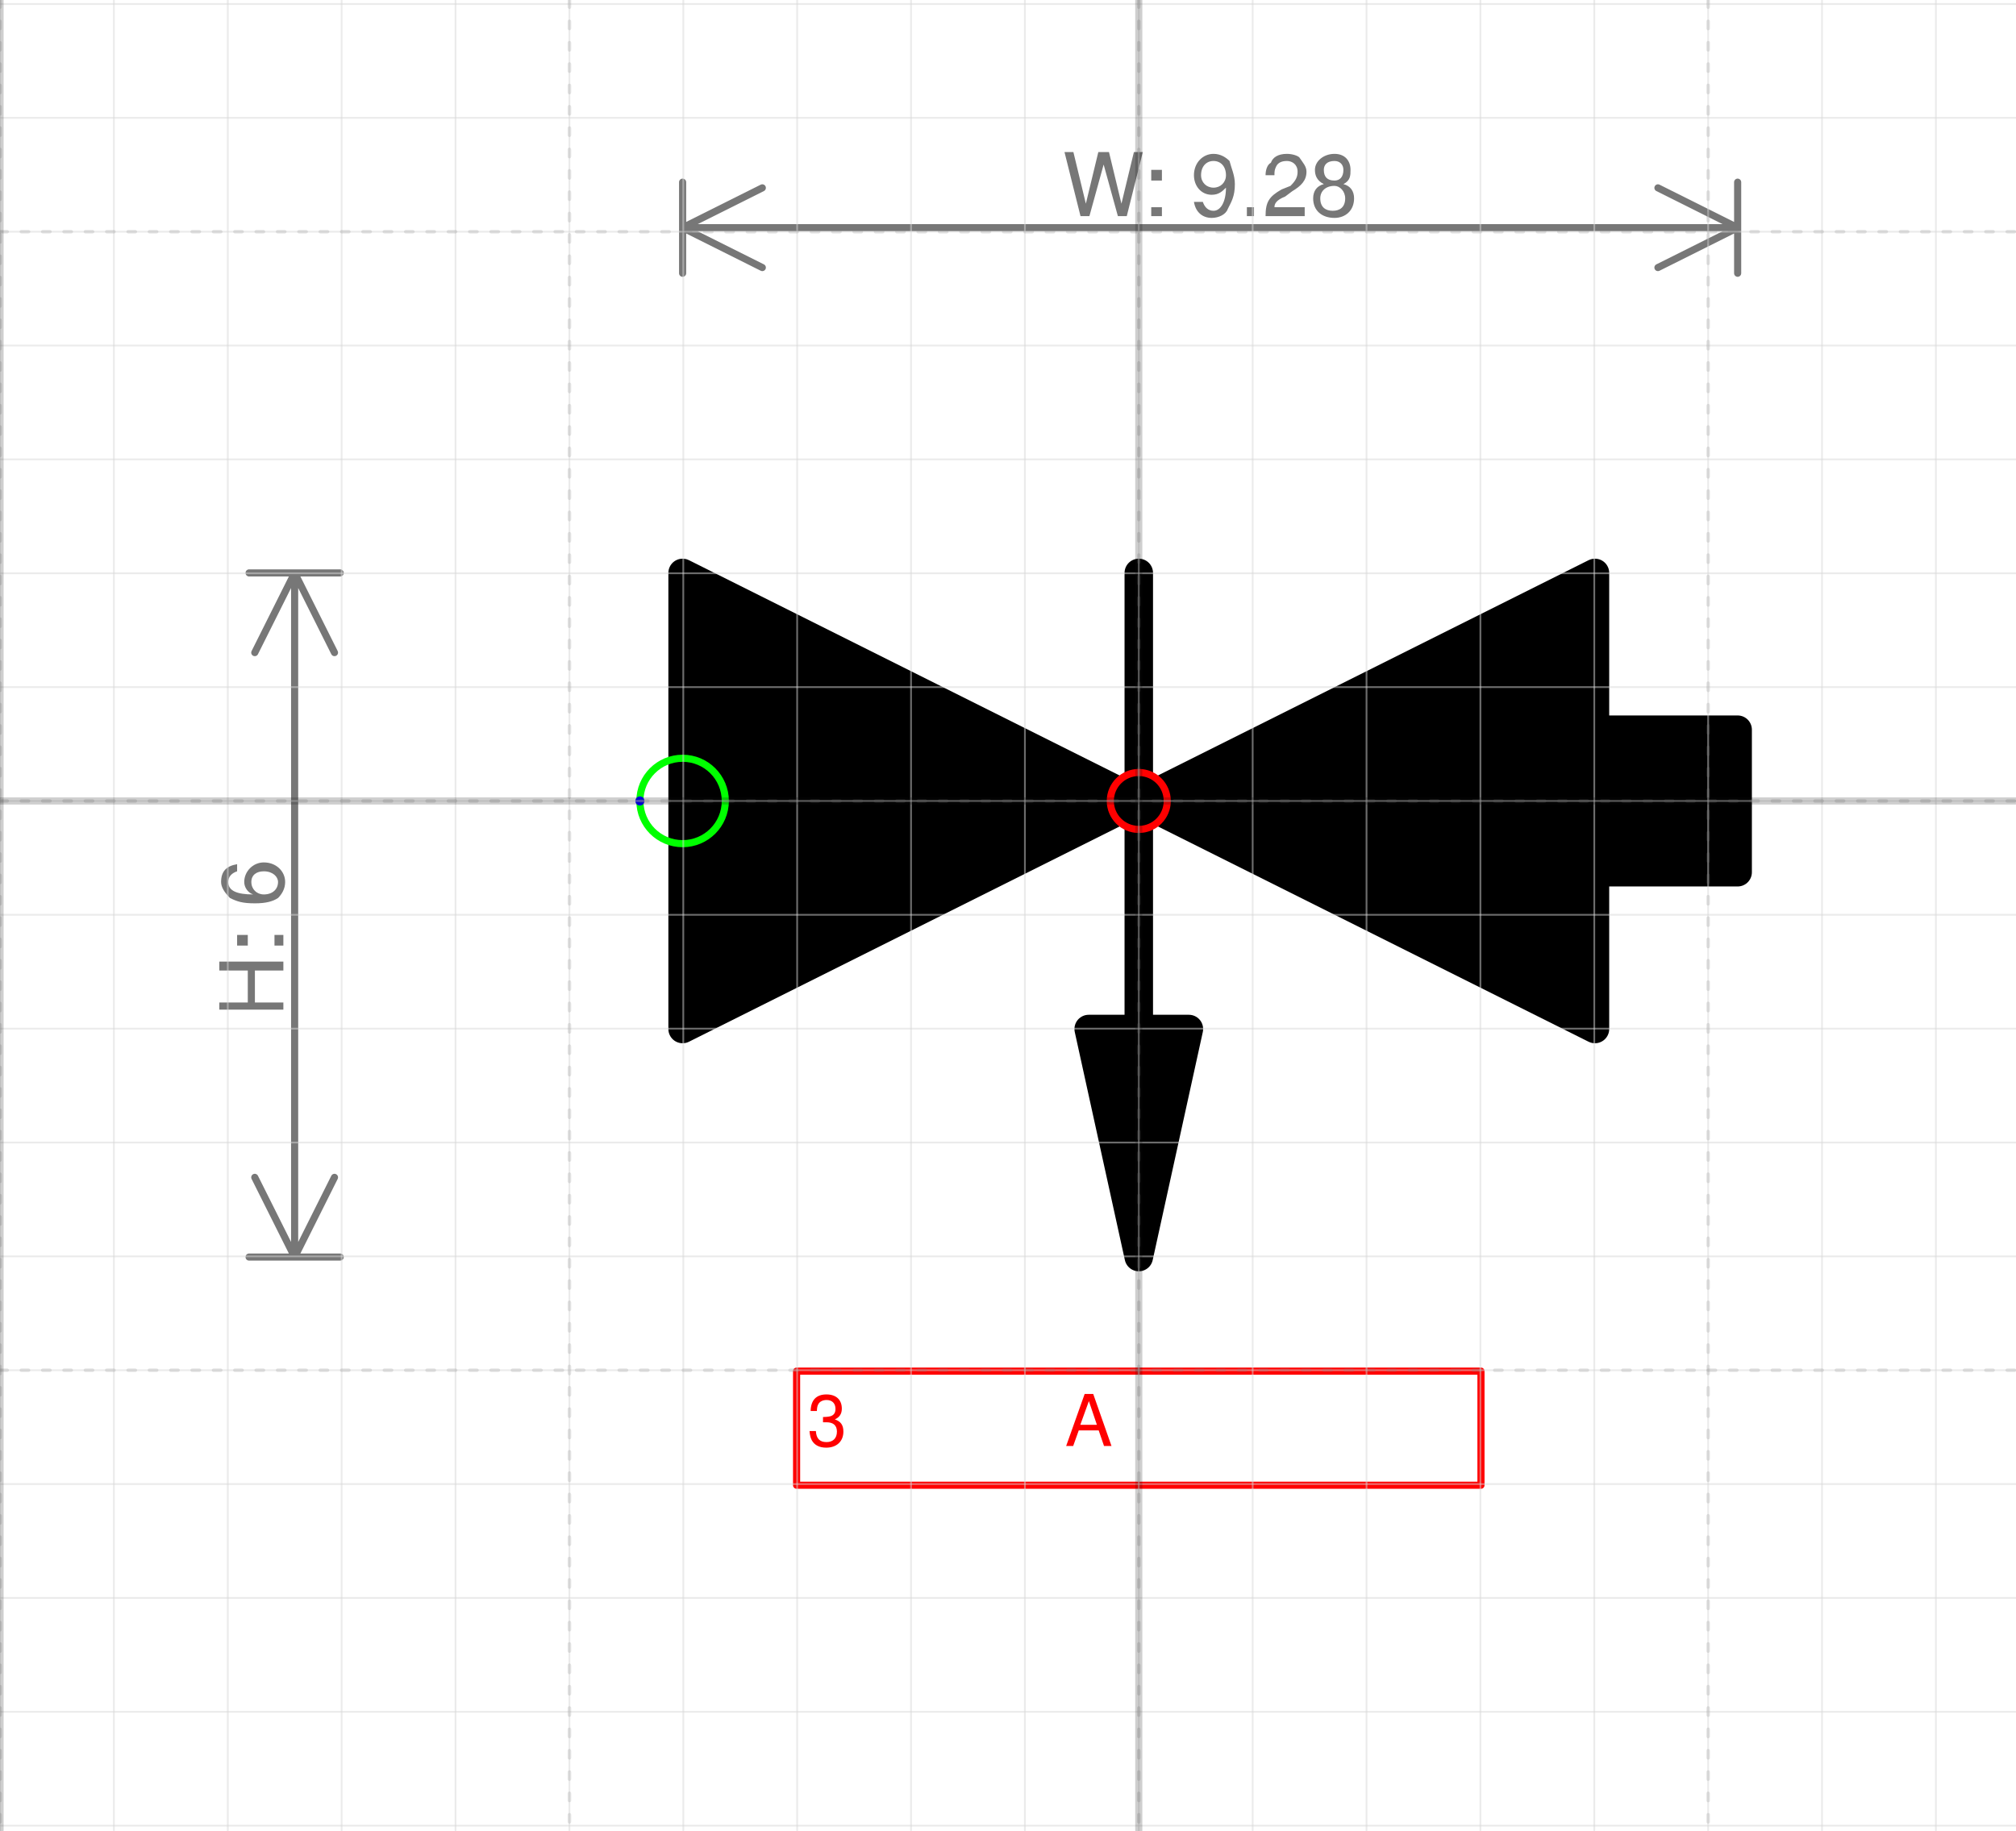
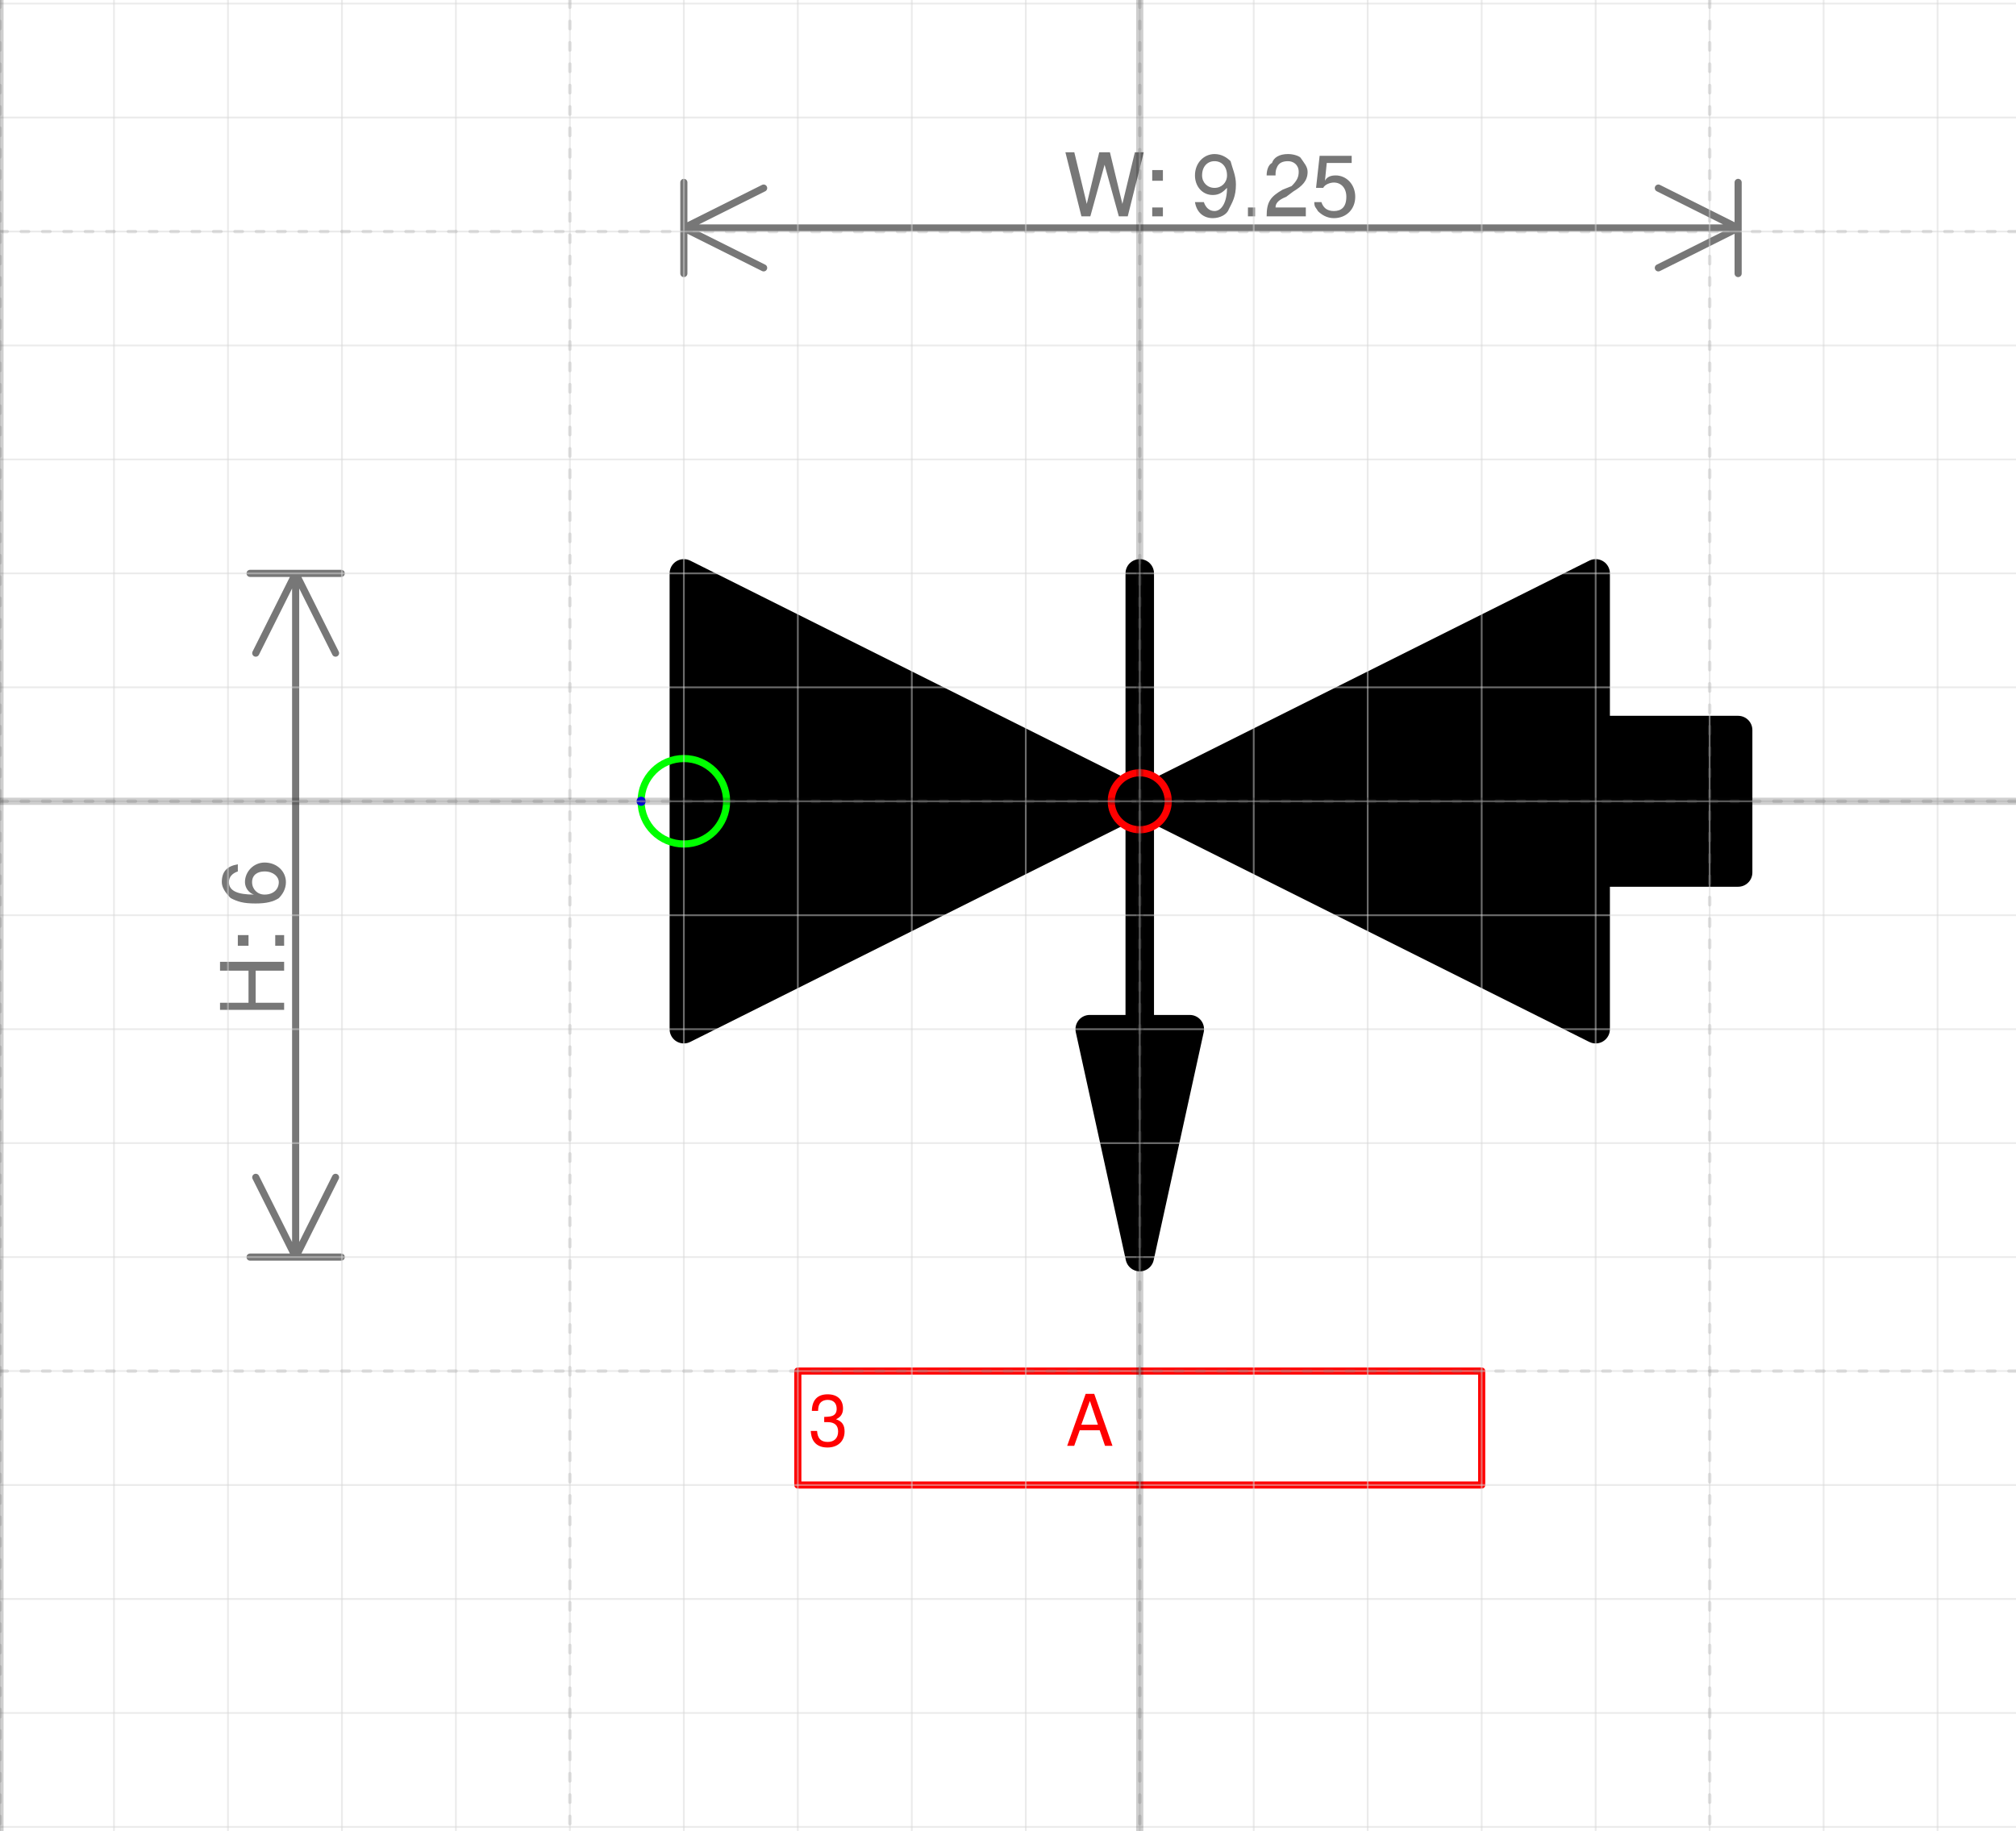
- <svg xmlns="http://www.w3.org/2000/svg" version="1.1" width="74.938mm" height="68.048mm" viewBox="-10 -7.035 17.703 16.076">
+ <svg xmlns="http://www.w3.org/2000/svg" version="1.1" width="74.871mm" height="67.993mm" viewBox="-10 -7.031 17.688 16.062">
  <defs vector-effect="non-scaling-stroke" />
  <g>
    <g id="cell-LWtRVdtm__sSJSSj072V-0" layer="Symbol">
-       <path fill="#000000" stroke="rgb(0, 0, 0)" pointer-events="all" d="M4.006-0.626L5.259-0.626 5.259 0.626 4.006 0.626z" stroke-width="0.25" stroke-linecap="round" stroke-linejoin="round" />
+       <path fill="#000000" stroke="rgb(0, 0, 0)" pointer-events="all" d="M4-0.625L5.25-0.625 5.25 0.625 4 0.625z" stroke-width="0.25" stroke-linecap="round" stroke-linejoin="round" />
    </g>
    <g id="cell-lc-nmUeM4iWfEf9NTNXC-506" layer="Symbol">
-       <path d="M0 2.003L0-2.003" fill="none" stroke="rgb(0, 0, 0)" stroke-miterlimit="10" pointer-events="stroke" stroke-width="0.25" stroke-linecap="round" stroke-linejoin="round" />
+       <path d="M0 2L0-2" fill="none" stroke="rgb(0, 0, 0)" stroke-miterlimit="10" pointer-events="stroke" stroke-width="0.25" stroke-linecap="round" stroke-linejoin="round" />
    </g>
    <g id="cell-lc-nmUeM4iWfEf9NTNXC-505" layer="Symbol">
-       <path d="M0.44 2.003L-0.44 2.003 0 4.006Z" fill="rgb(0, 0, 0)" stroke="rgb(0, 0, 0)" stroke-miterlimit="10" pointer-events="all" stroke-width="0.25" stroke-linecap="round" stroke-linejoin="round" />
+       <path d="M0.439 2L-0.439 2 0 4Z" fill="rgb(0, 0, 0)" stroke="rgb(0, 0, 0)" stroke-miterlimit="10" pointer-events="all" stroke-width="0.25" stroke-linecap="round" stroke-linejoin="round" />
    </g>
    <g id="cell-VehGEhK3i6AJcqMpad5X-0" layer="Symbol">
-       <path d="M-4.006-2.003L0 0-4.006 2.003Z" fill="#000000" stroke="rgb(0, 0, 0)" stroke-miterlimit="10" pointer-events="all" stroke-width="0.25" stroke-linecap="round" stroke-linejoin="round" />
+       <path d="M-4-2L0 0-4 2Z" fill="#000000" stroke="rgb(0, 0, 0)" stroke-miterlimit="10" pointer-events="all" stroke-width="0.25" stroke-linecap="round" stroke-linejoin="round" />
    </g>
    <g id="cell-VehGEhK3i6AJcqMpad5X-2" layer="Symbol">
-       <path d="M4.006 2.003L0 0 4.006-2.003Z" fill="#000000" stroke="rgb(0, 0, 0)" stroke-miterlimit="10" pointer-events="all" stroke-width="0.25" stroke-linecap="round" stroke-linejoin="round" />
+       <path d="M4 2L0 0 4-2Z" fill="#000000" stroke="rgb(0, 0, 0)" stroke-miterlimit="10" pointer-events="all" stroke-width="0.25" stroke-linecap="round" stroke-linejoin="round" />
    </g>
    <g id="cell-OxFjoSKdfpgckHMKP-ke-3" content="&lt;object label=&quot;%LabelLines%&amp;amp;nbsp; &amp;amp;nbsp; &amp;amp;nbsp; &amp;amp;nbsp; &amp;amp;nbsp; &amp;amp;nbsp;%LabelIndex%&quot; placeholders=&quot;1&quot; LabelLines=&quot;3&quot; LabelIndex=&quot;A&quot;/&gt;" data-label="%LabelLines%&amp;nbsp; &amp;nbsp; &amp;nbsp; &amp;nbsp; &amp;nbsp; &amp;nbsp;%LabelIndex%" data-placeholders="1" data-LabelLines="3" data-LabelIndex="A" layer="Label">
-       <path fill="none" stroke="#ff0000" pointer-events="all" d="M-3.005 5.008L3.005 5.008 3.005 6.01-3.005 6.01z" vector-effect="non-scaling-stroke" stroke-linecap="round" stroke-linejoin="round" />
+       <path fill="none" stroke="#ff0000" pointer-events="all" d="M-3 5L3 5 3 6-3 6z" vector-effect="non-scaling-stroke" stroke-linecap="round" stroke-linejoin="round" />
      <g>
-         <text x="24" y="123" fill="#FF0000" font-family="Helvetica" font-size="10px" transform="scale(0.0626014 0.0626014) translate(-70 -32) translate(-0.5 -0.5)" vector-effect="non-scaling-stroke" stroke-linecap="round" stroke-linejoin="round">3           A</text>
+         <text x="24" y="123" fill="#FF0000" font-family="Helvetica" font-size="10px" transform="scale(0.0625 0.0625) translate(-70 -32) translate(-0.5 -0.5)" vector-effect="non-scaling-stroke" stroke-linecap="round" stroke-linejoin="round">3           A</text>
      </g>
    </g>
    <g id="cell-rcUO89sZQDFuOGigJMmF-2" content="&lt;object label=&quot;Connection&quot; PipingConnector=&quot;Y&quot; LabelConnector=&quot;N&quot; SignalConnector=&quot;N&quot; Direction=&quot;180&quot; AuxiliaryConnector=&quot;N&quot;/&gt;" data-label="Connection" data-PipingConnector="Y" data-LabelConnector="N" data-SignalConnector="N" data-Direction="180" data-AuxiliaryConnector="N" layer="Connection">
-       <ellipse cx="-4.006" cy="0" rx="0.375" ry="0.375" fill="none" stroke="#00ff00" vector-effect="non-scaling-stroke" />
-       <ellipse cx="-4.381" cy="4.5924253663221344e-17" rx="0.04" ry="0.04" fill="#0000ff" stroke="none" vector-effect="non-scaling-stroke" />
+       <ellipse cx="-4" cy="0" rx="0.375" ry="0.375" fill="none" stroke="#00ff00" vector-effect="non-scaling-stroke" />
+       <ellipse cx="-4.375" cy="4.5924253663221344e-17" rx="0.04" ry="0.04" fill="#0000ff" stroke="none" vector-effect="non-scaling-stroke" />
    </g>
    <g id="cell-OxFjoSKdfpgckHMKP-ke-2" content="&lt;object label=&quot;origo&quot;/&gt;" data-label="origo" layer="Origo">
      <ellipse cx="0" cy="0" rx="0.25" ry="0.25" fill="none" stroke="#ff0000" vector-effect="non-scaling-stroke" />
    </g>
  </g>
  <g layer="Dimension">
-     <text x="0.626" y="-5.135" font-size="0.2mm" font-family="Helvetica" text-anchor="middle" fill="#777777" stroke-linecap="round" stroke-linejoin="round">W: 9.28</text>
-     <path d="M-4.006,-5.035 5.259,-5.035 M-4.006,-5.035 -3.306,-5.385 M-4.006,-5.035 -3.306,-4.685 M5.259,-5.035 4.559,-5.385 M5.259,-5.035 4.559,-4.685 M-4.006,-4.635 -4.006,-5.435 M5.259,-4.635 5.259,-5.435" stroke="#777777" vector-effect="non-scaling-stroke" stroke-linecap="round" stroke-linejoin="round" />
-     <text x="-7.513" y="1.202" font-size="0.2mm" font-family="Helvetica" text-anchor="middle" fill="#777777" transform="rotate(-90 -7.513395 1.201621)" stroke-linecap="round" stroke-linejoin="round">H: 6</text>
-     <path d="M-7.413-2.003L-7.413 4.006M-7.413-2.003L-7.063-1.303M-7.413-2.003L-7.763-1.303M-7.413 4.006L-7.063 3.306M-7.413 4.006L-7.763 3.306M-7.813-2.003L-7.013-2.003M-7.813 4.006L-7.013 4.006" stroke="#777777" vector-effect="non-scaling-stroke" stroke-linecap="round" stroke-linejoin="round" />
+     <text x="0.625" y="-5.131" font-size="0.2mm" font-family="Helvetica" text-anchor="middle" fill="#777777" stroke-linecap="round" stroke-linejoin="round">W: 9.25</text>
+     <path d="M-4,-5.031 5.25,-5.031 M-4,-5.031 -3.3,-5.381 M-4,-5.031 -3.3,-4.681 M5.25,-5.031 4.55,-5.381 M5.25,-5.031 4.55,-4.681 M-4,-4.631 -4,-5.431 M5.25,-4.631 5.25,-5.431" stroke="#777777" vector-effect="non-scaling-stroke" stroke-linecap="round" stroke-linejoin="round" />
+     <text x="-7.506" y="1.2" font-size="0.2mm" font-family="Helvetica" text-anchor="middle" fill="#777777" transform="rotate(-90 -7.50625 1.2)" stroke-linecap="round" stroke-linejoin="round">H: 6</text>
+     <path d="M-7.406-2L-7.406 4M-7.406-2L-7.056-1.3M-7.406-2L-7.756-1.3M-7.406 4L-7.056 3.3M-7.406 4L-7.756 3.3M-7.806-2L-7.006-2M-7.806 4L-7.006 4" stroke="#777777" vector-effect="non-scaling-stroke" stroke-linecap="round" stroke-linejoin="round" />
  </g>
  <g layer="Grid">
    <g layer="Grid_micro">
-       <path d="M-10,-7 7.703,-7" fill="none" stroke="rgb(216, 216, 216)" stroke-opacity="0.5" stroke-width="0.25" vector-effect="non-scaling-stroke" stroke-linecap="round" stroke-linejoin="round" />
-       <path d="M-10,-6 7.703,-6" fill="none" stroke="rgb(216, 216, 216)" stroke-opacity="0.5" stroke-width="0.25" vector-effect="non-scaling-stroke" stroke-linecap="round" stroke-linejoin="round" />
-       <path d="M-10,-5 7.703,-5" fill="none" stroke="rgb(216, 216, 216)" stroke-opacity="0.5" stroke-width="0.25" vector-effect="non-scaling-stroke" stroke-linecap="round" stroke-linejoin="round" />
-       <path d="M-10,-4 7.703,-4" fill="none" stroke="rgb(216, 216, 216)" stroke-opacity="0.5" stroke-width="0.25" vector-effect="non-scaling-stroke" stroke-linecap="round" stroke-linejoin="round" />
-       <path d="M-10,-3 7.703,-3" fill="none" stroke="rgb(216, 216, 216)" stroke-opacity="0.5" stroke-width="0.25" vector-effect="non-scaling-stroke" stroke-linecap="round" stroke-linejoin="round" />
-       <path d="M-10,-2 7.703,-2" fill="none" stroke="rgb(216, 216, 216)" stroke-opacity="0.5" stroke-width="0.25" vector-effect="non-scaling-stroke" stroke-linecap="round" stroke-linejoin="round" />
-       <path d="M-10,-1 7.703,-1" fill="none" stroke="rgb(216, 216, 216)" stroke-opacity="0.5" stroke-width="0.25" vector-effect="non-scaling-stroke" stroke-linecap="round" stroke-linejoin="round" />
-       <path d="M-10,0 7.703,0" fill="none" stroke="rgb(216, 216, 216)" stroke-opacity="0.5" stroke-width="0.25" vector-effect="non-scaling-stroke" stroke-linecap="round" stroke-linejoin="round" />
-       <path d="M-10,1 7.703,1" fill="none" stroke="rgb(216, 216, 216)" stroke-opacity="0.5" stroke-width="0.25" vector-effect="non-scaling-stroke" stroke-linecap="round" stroke-linejoin="round" />
-       <path d="M-10,2 7.703,2" fill="none" stroke="rgb(216, 216, 216)" stroke-opacity="0.5" stroke-width="0.25" vector-effect="non-scaling-stroke" stroke-linecap="round" stroke-linejoin="round" />
-       <path d="M-10,3 7.703,3" fill="none" stroke="rgb(216, 216, 216)" stroke-opacity="0.5" stroke-width="0.25" vector-effect="non-scaling-stroke" stroke-linecap="round" stroke-linejoin="round" />
-       <path d="M-10,4 7.703,4" fill="none" stroke="rgb(216, 216, 216)" stroke-opacity="0.5" stroke-width="0.25" vector-effect="non-scaling-stroke" stroke-linecap="round" stroke-linejoin="round" />
-       <path d="M-10,5 7.703,5" fill="none" stroke="rgb(216, 216, 216)" stroke-opacity="0.5" stroke-width="0.25" vector-effect="non-scaling-stroke" stroke-linecap="round" stroke-linejoin="round" />
-       <path d="M-10,6 7.703,6" fill="none" stroke="rgb(216, 216, 216)" stroke-opacity="0.5" stroke-width="0.25" vector-effect="non-scaling-stroke" stroke-linecap="round" stroke-linejoin="round" />
-       <path d="M-10,7 7.703,7" fill="none" stroke="rgb(216, 216, 216)" stroke-opacity="0.5" stroke-width="0.25" vector-effect="non-scaling-stroke" stroke-linecap="round" stroke-linejoin="round" />
-       <path d="M-10,8 7.703,8" fill="none" stroke="rgb(216, 216, 216)" stroke-opacity="0.5" stroke-width="0.25" vector-effect="non-scaling-stroke" stroke-linecap="round" stroke-linejoin="round" />
-       <path d="M-10,9 7.703,9" fill="none" stroke="rgb(216, 216, 216)" stroke-opacity="0.5" stroke-width="0.25" vector-effect="non-scaling-stroke" stroke-linecap="round" stroke-linejoin="round" />
-       <path d="M-10,-7.035 -10,9.041" fill="none" stroke="rgb(216, 216, 216)" stroke-opacity="0.5" stroke-width="0.25" vector-effect="non-scaling-stroke" stroke-linecap="round" stroke-linejoin="round" />
-       <path d="M-9,-7.035 -9,9.041" fill="none" stroke="rgb(216, 216, 216)" stroke-opacity="0.5" stroke-width="0.25" vector-effect="non-scaling-stroke" stroke-linecap="round" stroke-linejoin="round" />
-       <path d="M-8,-7.035 -8,9.041" fill="none" stroke="rgb(216, 216, 216)" stroke-opacity="0.5" stroke-width="0.25" vector-effect="non-scaling-stroke" stroke-linecap="round" stroke-linejoin="round" />
-       <path d="M-7,-7.035 -7,9.041" fill="none" stroke="rgb(216, 216, 216)" stroke-opacity="0.5" stroke-width="0.25" vector-effect="non-scaling-stroke" stroke-linecap="round" stroke-linejoin="round" />
-       <path d="M-6,-7.035 -6,9.041" fill="none" stroke="rgb(216, 216, 216)" stroke-opacity="0.5" stroke-width="0.25" vector-effect="non-scaling-stroke" stroke-linecap="round" stroke-linejoin="round" />
-       <path d="M-5,-7.035 -5,9.041" fill="none" stroke="rgb(216, 216, 216)" stroke-opacity="0.5" stroke-width="0.25" vector-effect="non-scaling-stroke" stroke-linecap="round" stroke-linejoin="round" />
-       <path d="M-4,-7.035 -4,9.041" fill="none" stroke="rgb(216, 216, 216)" stroke-opacity="0.5" stroke-width="0.25" vector-effect="non-scaling-stroke" stroke-linecap="round" stroke-linejoin="round" />
-       <path d="M-3,-7.035 -3,9.041" fill="none" stroke="rgb(216, 216, 216)" stroke-opacity="0.5" stroke-width="0.25" vector-effect="non-scaling-stroke" stroke-linecap="round" stroke-linejoin="round" />
-       <path d="M-2,-7.035 -2,9.041" fill="none" stroke="rgb(216, 216, 216)" stroke-opacity="0.5" stroke-width="0.25" vector-effect="non-scaling-stroke" stroke-linecap="round" stroke-linejoin="round" />
-       <path d="M-1,-7.035 -1,9.041" fill="none" stroke="rgb(216, 216, 216)" stroke-opacity="0.5" stroke-width="0.25" vector-effect="non-scaling-stroke" stroke-linecap="round" stroke-linejoin="round" />
-       <path d="M0,-7.035 0,9.041" fill="none" stroke="rgb(216, 216, 216)" stroke-opacity="0.5" stroke-width="0.25" vector-effect="non-scaling-stroke" stroke-linecap="round" stroke-linejoin="round" />
-       <path d="M1,-7.035 1,9.041" fill="none" stroke="rgb(216, 216, 216)" stroke-opacity="0.5" stroke-width="0.25" vector-effect="non-scaling-stroke" stroke-linecap="round" stroke-linejoin="round" />
-       <path d="M2,-7.035 2,9.041" fill="none" stroke="rgb(216, 216, 216)" stroke-opacity="0.5" stroke-width="0.25" vector-effect="non-scaling-stroke" stroke-linecap="round" stroke-linejoin="round" />
-       <path d="M3,-7.035 3,9.041" fill="none" stroke="rgb(216, 216, 216)" stroke-opacity="0.5" stroke-width="0.25" vector-effect="non-scaling-stroke" stroke-linecap="round" stroke-linejoin="round" />
-       <path d="M4,-7.035 4,9.041" fill="none" stroke="rgb(216, 216, 216)" stroke-opacity="0.5" stroke-width="0.25" vector-effect="non-scaling-stroke" stroke-linecap="round" stroke-linejoin="round" />
-       <path d="M5,-7.035 5,9.041" fill="none" stroke="rgb(216, 216, 216)" stroke-opacity="0.5" stroke-width="0.25" vector-effect="non-scaling-stroke" stroke-linecap="round" stroke-linejoin="round" />
-       <path d="M6,-7.035 6,9.041" fill="none" stroke="rgb(216, 216, 216)" stroke-opacity="0.5" stroke-width="0.25" vector-effect="non-scaling-stroke" stroke-linecap="round" stroke-linejoin="round" />
-       <path d="M7,-7.035 7,9.041" fill="none" stroke="rgb(216, 216, 216)" stroke-opacity="0.5" stroke-width="0.25" vector-effect="non-scaling-stroke" stroke-linecap="round" stroke-linejoin="round" />
+       <path d="M-10,-7 7.688,-7" fill="none" stroke="rgb(216, 216, 216)" stroke-opacity="0.5" stroke-width="0.25" vector-effect="non-scaling-stroke" stroke-linecap="round" stroke-linejoin="round" />
+       <path d="M-10,-6 7.688,-6" fill="none" stroke="rgb(216, 216, 216)" stroke-opacity="0.5" stroke-width="0.25" vector-effect="non-scaling-stroke" stroke-linecap="round" stroke-linejoin="round" />
+       <path d="M-10,-5 7.688,-5" fill="none" stroke="rgb(216, 216, 216)" stroke-opacity="0.5" stroke-width="0.25" vector-effect="non-scaling-stroke" stroke-linecap="round" stroke-linejoin="round" />
+       <path d="M-10,-4 7.688,-4" fill="none" stroke="rgb(216, 216, 216)" stroke-opacity="0.5" stroke-width="0.25" vector-effect="non-scaling-stroke" stroke-linecap="round" stroke-linejoin="round" />
+       <path d="M-10,-3 7.688,-3" fill="none" stroke="rgb(216, 216, 216)" stroke-opacity="0.5" stroke-width="0.25" vector-effect="non-scaling-stroke" stroke-linecap="round" stroke-linejoin="round" />
+       <path d="M-10,-2 7.688,-2" fill="none" stroke="rgb(216, 216, 216)" stroke-opacity="0.5" stroke-width="0.25" vector-effect="non-scaling-stroke" stroke-linecap="round" stroke-linejoin="round" />
+       <path d="M-10,-1 7.688,-1" fill="none" stroke="rgb(216, 216, 216)" stroke-opacity="0.5" stroke-width="0.25" vector-effect="non-scaling-stroke" stroke-linecap="round" stroke-linejoin="round" />
+       <path d="M-10,0 7.688,0" fill="none" stroke="rgb(216, 216, 216)" stroke-opacity="0.5" stroke-width="0.25" vector-effect="non-scaling-stroke" stroke-linecap="round" stroke-linejoin="round" />
+       <path d="M-10,1 7.688,1" fill="none" stroke="rgb(216, 216, 216)" stroke-opacity="0.5" stroke-width="0.25" vector-effect="non-scaling-stroke" stroke-linecap="round" stroke-linejoin="round" />
+       <path d="M-10,2 7.688,2" fill="none" stroke="rgb(216, 216, 216)" stroke-opacity="0.5" stroke-width="0.25" vector-effect="non-scaling-stroke" stroke-linecap="round" stroke-linejoin="round" />
+       <path d="M-10,3 7.688,3" fill="none" stroke="rgb(216, 216, 216)" stroke-opacity="0.5" stroke-width="0.25" vector-effect="non-scaling-stroke" stroke-linecap="round" stroke-linejoin="round" />
+       <path d="M-10,4 7.688,4" fill="none" stroke="rgb(216, 216, 216)" stroke-opacity="0.5" stroke-width="0.25" vector-effect="non-scaling-stroke" stroke-linecap="round" stroke-linejoin="round" />
+       <path d="M-10,5 7.688,5" fill="none" stroke="rgb(216, 216, 216)" stroke-opacity="0.5" stroke-width="0.25" vector-effect="non-scaling-stroke" stroke-linecap="round" stroke-linejoin="round" />
+       <path d="M-10,6 7.688,6" fill="none" stroke="rgb(216, 216, 216)" stroke-opacity="0.5" stroke-width="0.25" vector-effect="non-scaling-stroke" stroke-linecap="round" stroke-linejoin="round" />
+       <path d="M-10,7 7.688,7" fill="none" stroke="rgb(216, 216, 216)" stroke-opacity="0.5" stroke-width="0.25" vector-effect="non-scaling-stroke" stroke-linecap="round" stroke-linejoin="round" />
+       <path d="M-10,8 7.688,8" fill="none" stroke="rgb(216, 216, 216)" stroke-opacity="0.5" stroke-width="0.25" vector-effect="non-scaling-stroke" stroke-linecap="round" stroke-linejoin="round" />
+       <path d="M-10,9 7.688,9" fill="none" stroke="rgb(216, 216, 216)" stroke-opacity="0.5" stroke-width="0.25" vector-effect="non-scaling-stroke" stroke-linecap="round" stroke-linejoin="round" />
+       <path d="M-10,-7.031 -10,9.031" fill="none" stroke="rgb(216, 216, 216)" stroke-opacity="0.5" stroke-width="0.25" vector-effect="non-scaling-stroke" stroke-linecap="round" stroke-linejoin="round" />
+       <path d="M-9,-7.031 -9,9.031" fill="none" stroke="rgb(216, 216, 216)" stroke-opacity="0.5" stroke-width="0.25" vector-effect="non-scaling-stroke" stroke-linecap="round" stroke-linejoin="round" />
+       <path d="M-8,-7.031 -8,9.031" fill="none" stroke="rgb(216, 216, 216)" stroke-opacity="0.5" stroke-width="0.25" vector-effect="non-scaling-stroke" stroke-linecap="round" stroke-linejoin="round" />
+       <path d="M-7,-7.031 -7,9.031" fill="none" stroke="rgb(216, 216, 216)" stroke-opacity="0.5" stroke-width="0.25" vector-effect="non-scaling-stroke" stroke-linecap="round" stroke-linejoin="round" />
+       <path d="M-6,-7.031 -6,9.031" fill="none" stroke="rgb(216, 216, 216)" stroke-opacity="0.5" stroke-width="0.25" vector-effect="non-scaling-stroke" stroke-linecap="round" stroke-linejoin="round" />
+       <path d="M-5,-7.031 -5,9.031" fill="none" stroke="rgb(216, 216, 216)" stroke-opacity="0.5" stroke-width="0.25" vector-effect="non-scaling-stroke" stroke-linecap="round" stroke-linejoin="round" />
+       <path d="M-4,-7.031 -4,9.031" fill="none" stroke="rgb(216, 216, 216)" stroke-opacity="0.5" stroke-width="0.25" vector-effect="non-scaling-stroke" stroke-linecap="round" stroke-linejoin="round" />
+       <path d="M-3,-7.031 -3,9.031" fill="none" stroke="rgb(216, 216, 216)" stroke-opacity="0.5" stroke-width="0.25" vector-effect="non-scaling-stroke" stroke-linecap="round" stroke-linejoin="round" />
+       <path d="M-2,-7.031 -2,9.031" fill="none" stroke="rgb(216, 216, 216)" stroke-opacity="0.5" stroke-width="0.25" vector-effect="non-scaling-stroke" stroke-linecap="round" stroke-linejoin="round" />
+       <path d="M-1,-7.031 -1,9.031" fill="none" stroke="rgb(216, 216, 216)" stroke-opacity="0.5" stroke-width="0.25" vector-effect="non-scaling-stroke" stroke-linecap="round" stroke-linejoin="round" />
+       <path d="M0,-7.031 0,9.031" fill="none" stroke="rgb(216, 216, 216)" stroke-opacity="0.5" stroke-width="0.25" vector-effect="non-scaling-stroke" stroke-linecap="round" stroke-linejoin="round" />
+       <path d="M1,-7.031 1,9.031" fill="none" stroke="rgb(216, 216, 216)" stroke-opacity="0.5" stroke-width="0.25" vector-effect="non-scaling-stroke" stroke-linecap="round" stroke-linejoin="round" />
+       <path d="M2,-7.031 2,9.031" fill="none" stroke="rgb(216, 216, 216)" stroke-opacity="0.5" stroke-width="0.25" vector-effect="non-scaling-stroke" stroke-linecap="round" stroke-linejoin="round" />
+       <path d="M3,-7.031 3,9.031" fill="none" stroke="rgb(216, 216, 216)" stroke-opacity="0.5" stroke-width="0.25" vector-effect="non-scaling-stroke" stroke-linecap="round" stroke-linejoin="round" />
+       <path d="M4,-7.031 4,9.031" fill="none" stroke="rgb(216, 216, 216)" stroke-opacity="0.5" stroke-width="0.25" vector-effect="non-scaling-stroke" stroke-linecap="round" stroke-linejoin="round" />
+       <path d="M5,-7.031 5,9.031" fill="none" stroke="rgb(216, 216, 216)" stroke-opacity="0.5" stroke-width="0.25" vector-effect="non-scaling-stroke" stroke-linecap="round" stroke-linejoin="round" />
+       <path d="M6,-7.031 6,9.031" fill="none" stroke="rgb(216, 216, 216)" stroke-opacity="0.5" stroke-width="0.25" vector-effect="non-scaling-stroke" stroke-linecap="round" stroke-linejoin="round" />
+       <path d="M7,-7.031 7,9.031" fill="none" stroke="rgb(216, 216, 216)" stroke-opacity="0.5" stroke-width="0.25" vector-effect="non-scaling-stroke" stroke-linecap="round" stroke-linejoin="round" />
    </g>
    <g layer="Grid_minor">
-       <path d="M-10,-5 7.703,-5" fill="none" stroke="#7f7f7f" stroke-opacity="0.2" stroke-width="0.5" stroke-dasharray="1.0, 2.0" vector-effect="non-scaling-stroke" stroke-linecap="round" stroke-linejoin="round" />
-       <path d="M-10,0 7.703,0" fill="none" stroke="#7f7f7f" stroke-opacity="0.2" stroke-width="0.5" stroke-dasharray="1.0, 2.0" vector-effect="non-scaling-stroke" stroke-linecap="round" stroke-linejoin="round" />
-       <path d="M-10,5 7.703,5" fill="none" stroke="#7f7f7f" stroke-opacity="0.2" stroke-width="0.5" stroke-dasharray="1.0, 2.0" vector-effect="non-scaling-stroke" stroke-linecap="round" stroke-linejoin="round" />
-       <path d="M-10,-7.035 -10,9.041" fill="none" stroke="#7f7f7f" stroke-opacity="0.2" stroke-width="0.5" stroke-dasharray="1.0, 2.0" vector-effect="non-scaling-stroke" stroke-linecap="round" stroke-linejoin="round" />
-       <path d="M-5,-7.035 -5,9.041" fill="none" stroke="#7f7f7f" stroke-opacity="0.2" stroke-width="0.5" stroke-dasharray="1.0, 2.0" vector-effect="non-scaling-stroke" stroke-linecap="round" stroke-linejoin="round" />
-       <path d="M0,-7.035 0,9.041" fill="none" stroke="#7f7f7f" stroke-opacity="0.2" stroke-width="0.5" stroke-dasharray="1.0, 2.0" vector-effect="non-scaling-stroke" stroke-linecap="round" stroke-linejoin="round" />
-       <path d="M5,-7.035 5,9.041" fill="none" stroke="#7f7f7f" stroke-opacity="0.2" stroke-width="0.5" stroke-dasharray="1.0, 2.0" vector-effect="non-scaling-stroke" stroke-linecap="round" stroke-linejoin="round" />
+       <path d="M-10,-5 7.688,-5" fill="none" stroke="#7f7f7f" stroke-opacity="0.2" stroke-width="0.5" stroke-dasharray="1.0, 2.0" vector-effect="non-scaling-stroke" stroke-linecap="round" stroke-linejoin="round" />
+       <path d="M-10,0 7.688,0" fill="none" stroke="#7f7f7f" stroke-opacity="0.2" stroke-width="0.5" stroke-dasharray="1.0, 2.0" vector-effect="non-scaling-stroke" stroke-linecap="round" stroke-linejoin="round" />
+       <path d="M-10,5 7.688,5" fill="none" stroke="#7f7f7f" stroke-opacity="0.2" stroke-width="0.5" stroke-dasharray="1.0, 2.0" vector-effect="non-scaling-stroke" stroke-linecap="round" stroke-linejoin="round" />
+       <path d="M-10,-7.031 -10,9.031" fill="none" stroke="#7f7f7f" stroke-opacity="0.2" stroke-width="0.5" stroke-dasharray="1.0, 2.0" vector-effect="non-scaling-stroke" stroke-linecap="round" stroke-linejoin="round" />
+       <path d="M-5,-7.031 -5,9.031" fill="none" stroke="#7f7f7f" stroke-opacity="0.2" stroke-width="0.5" stroke-dasharray="1.0, 2.0" vector-effect="non-scaling-stroke" stroke-linecap="round" stroke-linejoin="round" />
+       <path d="M0,-7.031 0,9.031" fill="none" stroke="#7f7f7f" stroke-opacity="0.2" stroke-width="0.5" stroke-dasharray="1.0, 2.0" vector-effect="non-scaling-stroke" stroke-linecap="round" stroke-linejoin="round" />
+       <path d="M5,-7.031 5,9.031" fill="none" stroke="#7f7f7f" stroke-opacity="0.2" stroke-width="0.5" stroke-dasharray="1.0, 2.0" vector-effect="non-scaling-stroke" stroke-linecap="round" stroke-linejoin="round" />
    </g>
    <g layer="Grid_major">
-       <path d="M-10,0 7.703,0" fill="none" stroke="#0f0f0f" stroke-opacity="0.2" stroke-width="1" vector-effect="non-scaling-stroke" stroke-linecap="round" stroke-linejoin="round" />
-       <path d="M-10,-7.035 -10,9.041" fill="none" stroke="#0f0f0f" stroke-opacity="0.2" stroke-width="1" vector-effect="non-scaling-stroke" stroke-linecap="round" stroke-linejoin="round" />
-       <path d="M0,-7.035 0,9.041" fill="none" stroke="#0f0f0f" stroke-opacity="0.2" stroke-width="1" vector-effect="non-scaling-stroke" stroke-linecap="round" stroke-linejoin="round" />
+       <path d="M-10,0 7.688,0" fill="none" stroke="#0f0f0f" stroke-opacity="0.2" stroke-width="1" vector-effect="non-scaling-stroke" stroke-linecap="round" stroke-linejoin="round" />
+       <path d="M-10,-7.031 -10,9.031" fill="none" stroke="#0f0f0f" stroke-opacity="0.2" stroke-width="1" vector-effect="non-scaling-stroke" stroke-linecap="round" stroke-linejoin="round" />
+       <path d="M0,-7.031 0,9.031" fill="none" stroke="#0f0f0f" stroke-opacity="0.2" stroke-width="1" vector-effect="non-scaling-stroke" stroke-linecap="round" stroke-linejoin="round" />
    </g>
  </g>
</svg>
